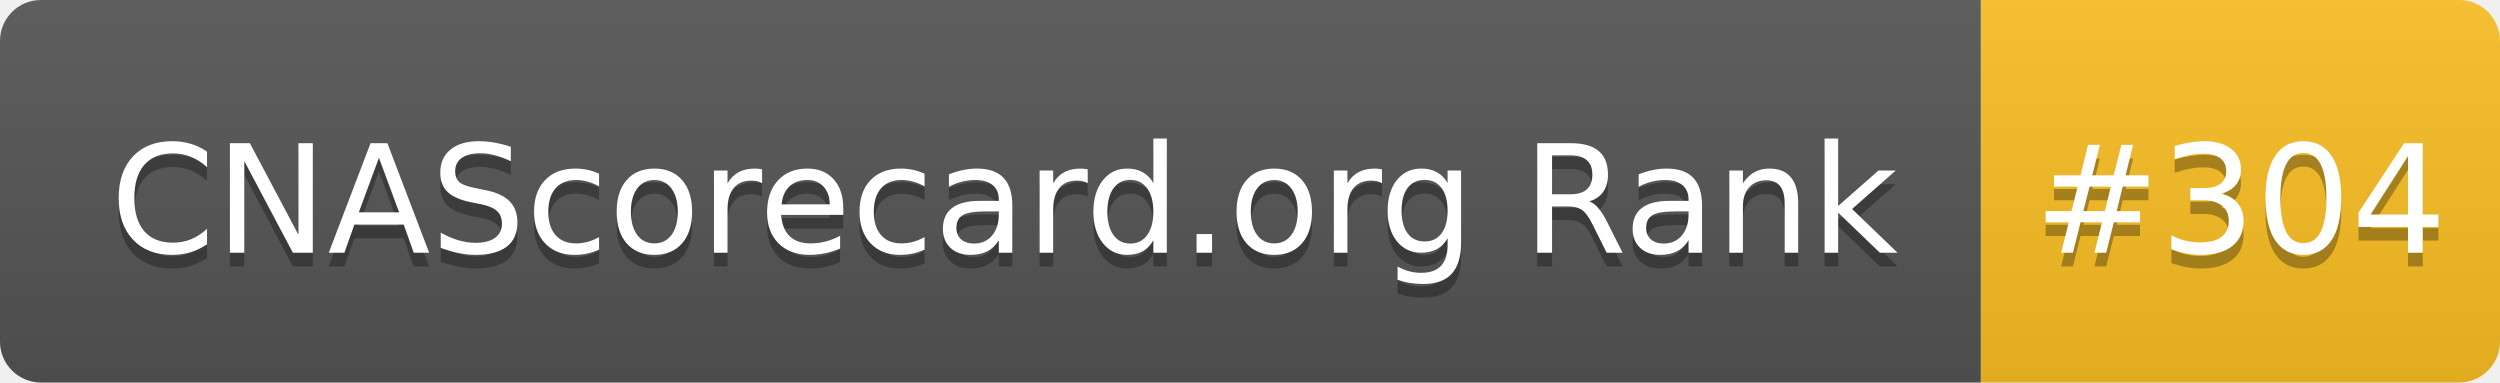
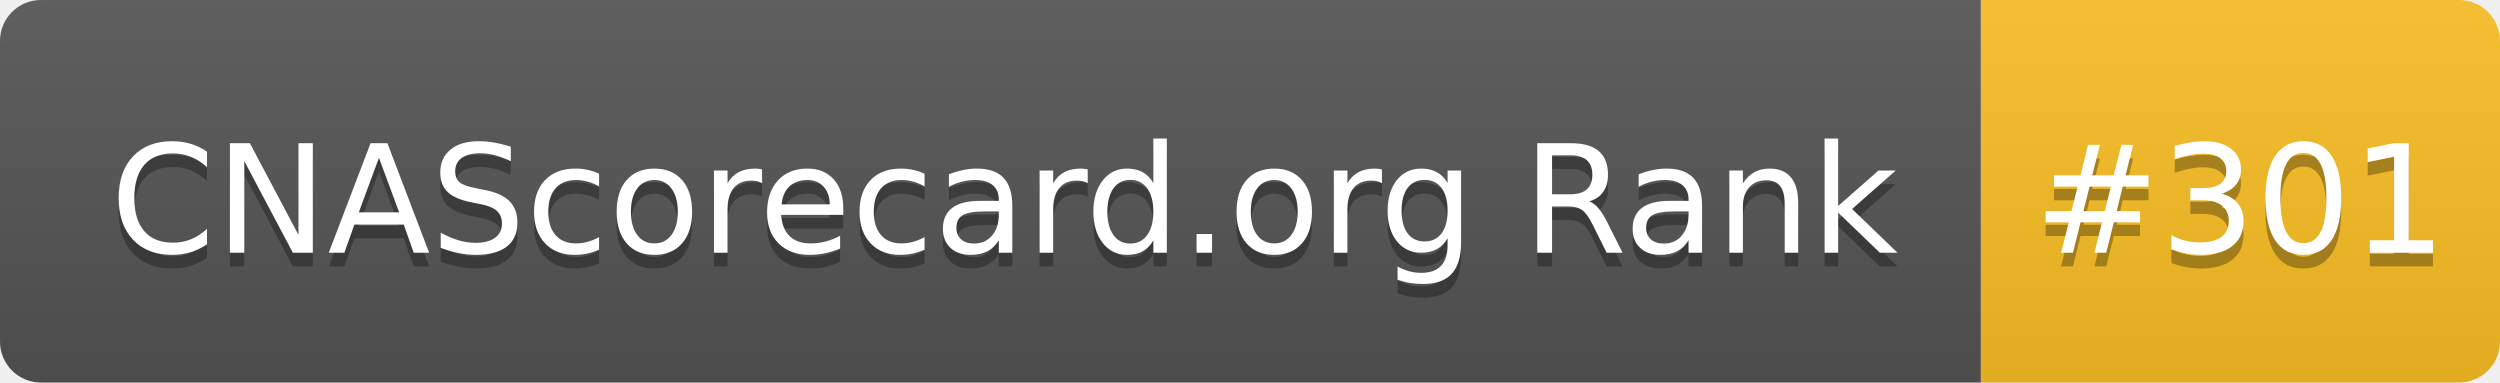
- <svg xmlns="http://www.w3.org/2000/svg" width="183" height="28" role="img" aria-label="CNAScorecard.org Rank: #304">
+ <svg xmlns="http://www.w3.org/2000/svg" width="183" height="28" role="img" aria-label="CNAScorecard.org Rank: #301">
  <linearGradient id="s" x2="0" y2="100%">
    <stop offset="0" stop-color="#bbb" stop-opacity=".1" />
    <stop offset="1" stop-opacity=".1" />
  </linearGradient>
  <clipPath id="r">
    <rect width="183" height="28" rx="3" fill="#fff" />
  </clipPath>
  <g clip-path="url(#r)">
    <rect width="145" height="28" fill="#555" />
    <rect x="145" width="38" height="28" fill="#FBBF24" />
    <rect width="183" height="28" fill="url(#s)" />
  </g>
  <g fill="#fff" text-anchor="middle" font-family="Verdana,Geneva,DejaVu Sans,sans-serif" text-rendering="geometricPrecision" font-size="110">
    <text aria-hidden="true" x="735" y="195" fill="#010101" fill-opacity=".3" transform="scale(.1)" textLength="1350">CNAScorecard.org Rank</text>
    <text x="735" y="185" transform="scale(.1)" fill="#fff" textLength="1350">CNAScorecard.org Rank</text>
-     <text aria-hidden="true" x="1640" y="195" fill="#010101" fill-opacity=".3" transform="scale(.1)" textLength="280">#304</text>
-     <text x="1640" y="185" transform="scale(.1)" fill="#fff" textLength="280">#304</text>
+     <text aria-hidden="true" x="1640" y="195" fill="#010101" fill-opacity=".3" transform="scale(.1)" textLength="280">#301</text>
+     <text x="1640" y="185" transform="scale(.1)" fill="#fff" textLength="280">#301</text>
  </g>
</svg>
